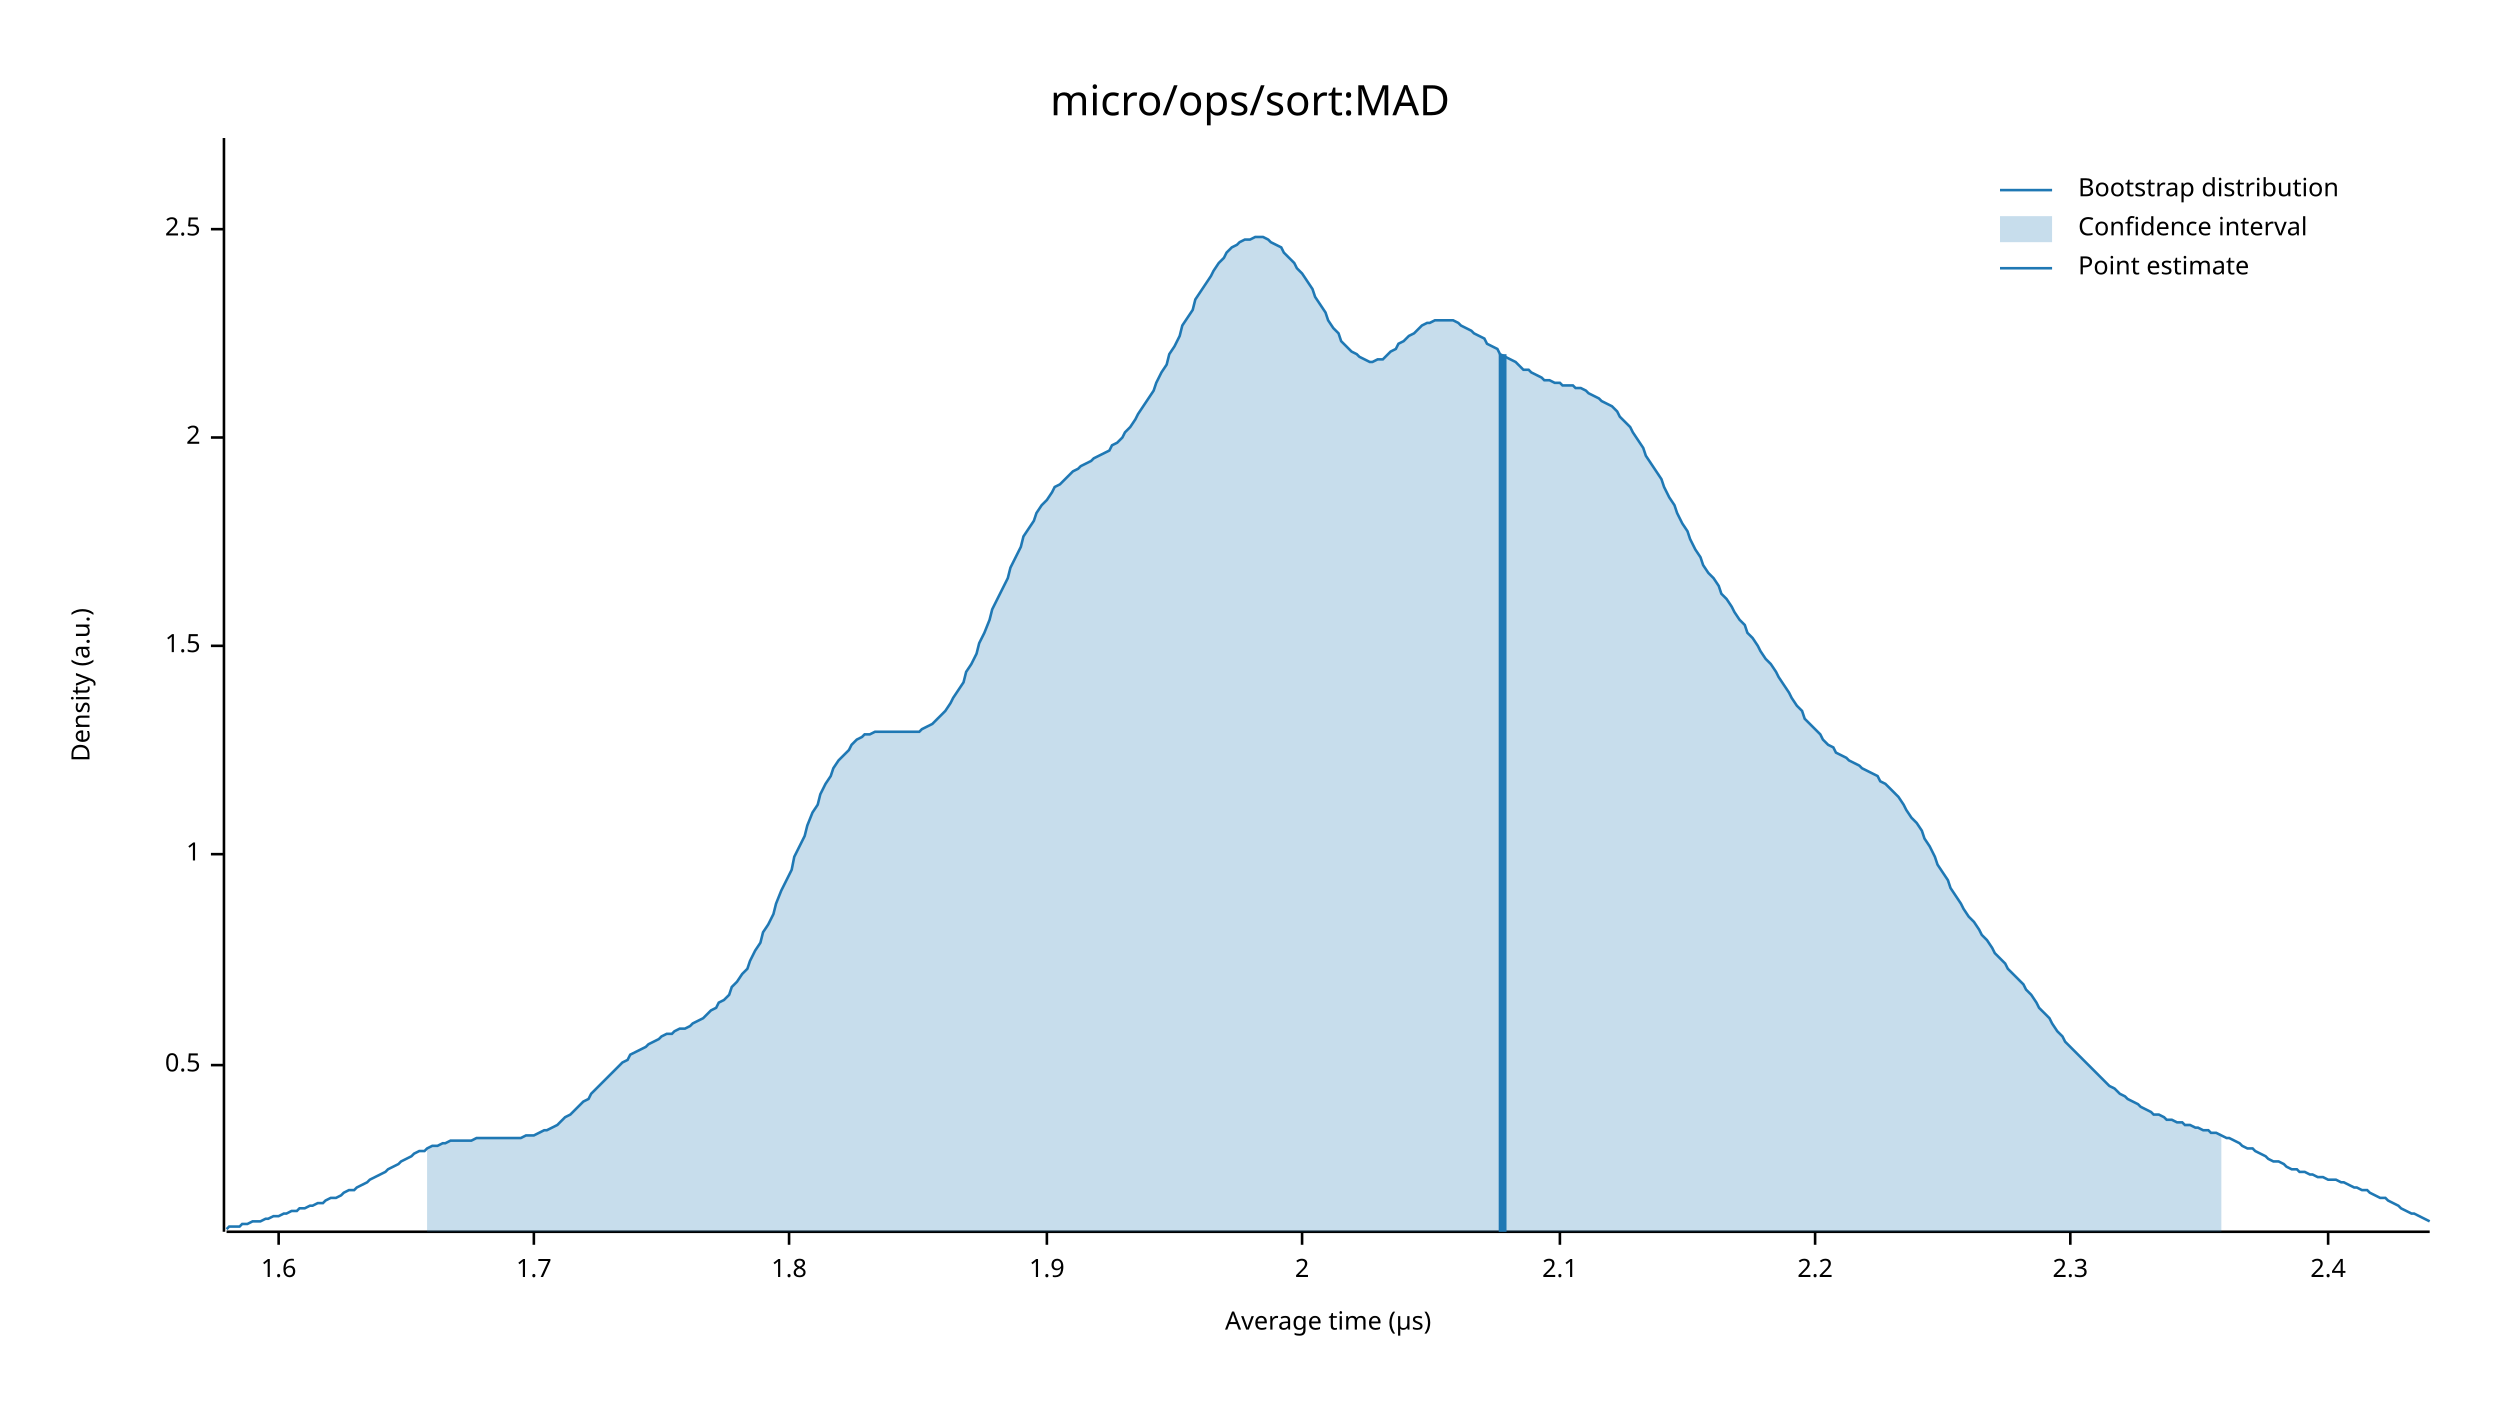
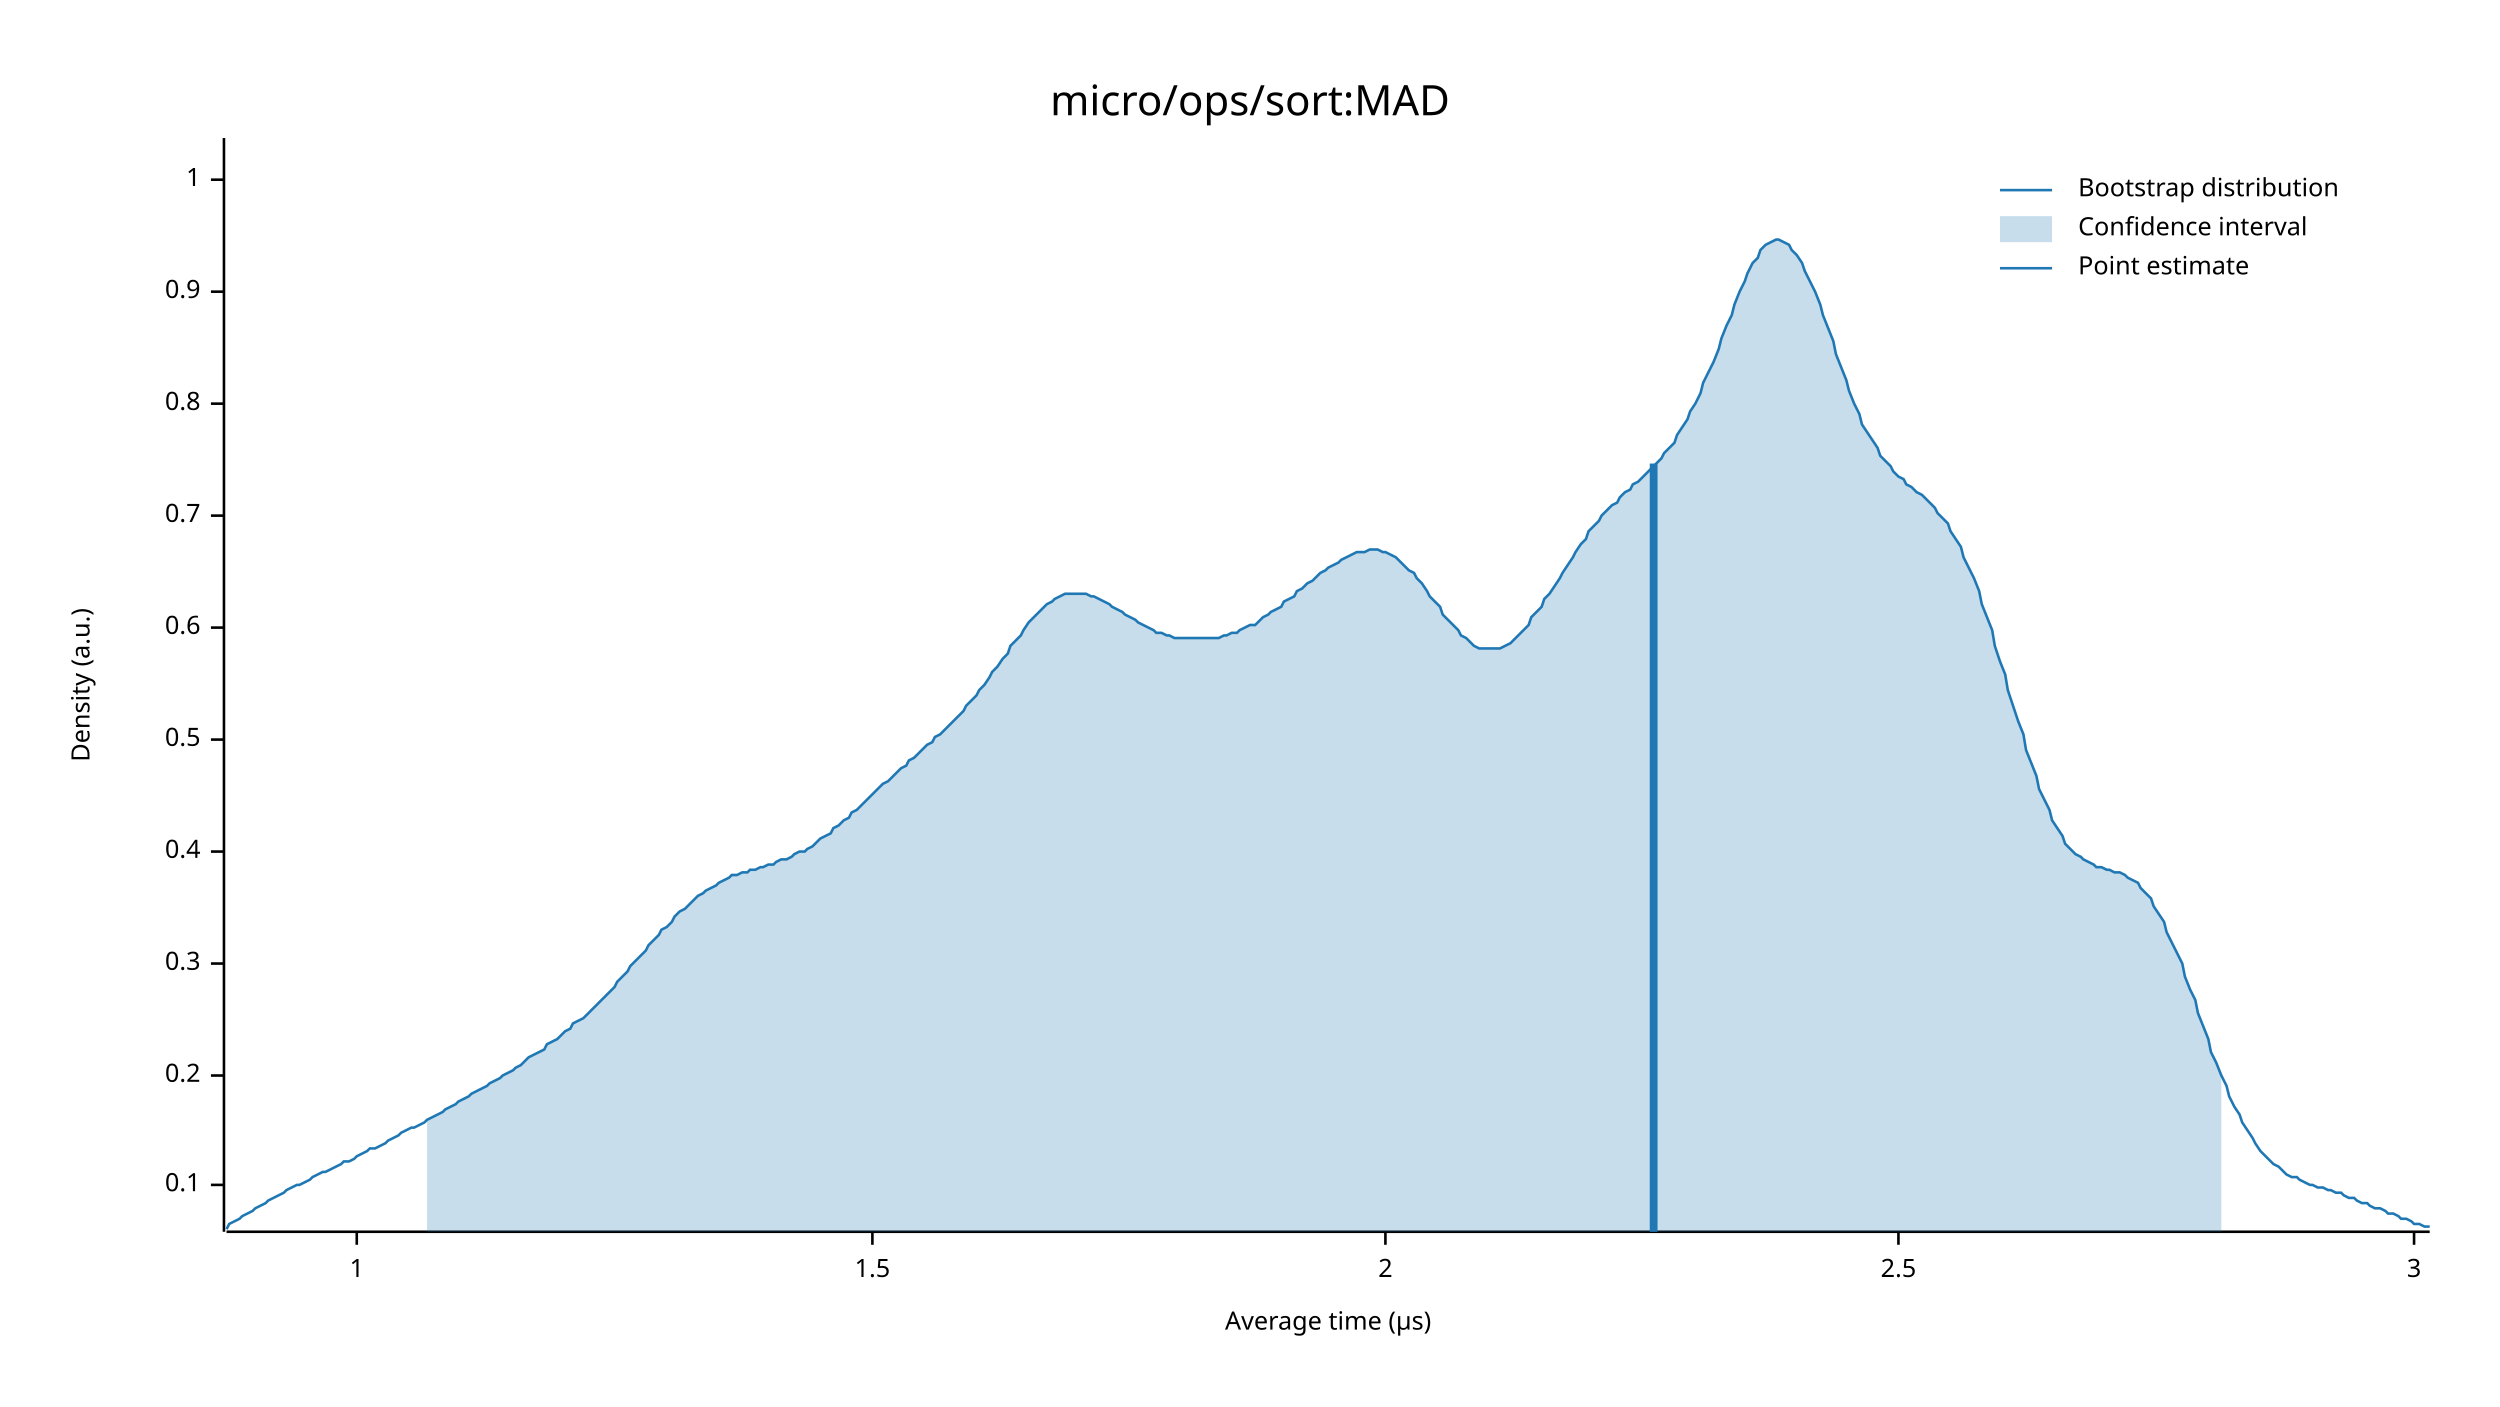
<svg xmlns="http://www.w3.org/2000/svg" width="960" height="540" viewBox="0 0 960 540">
  <text x="480" y="32" dy="0.76em" text-anchor="middle" font-family="sans-serif" font-size="16.129" opacity="1" fill="#000000">
micro/ops/sort:MAD
</text>
  <text x="27" y="263" dy="0.76em" text-anchor="middle" font-family="sans-serif" font-size="9.677" opacity="1" fill="#000000" transform="rotate(270, 27, 263)">
Density (a.u.)
</text>
  <text x="510" y="513" dy="-0.5ex" text-anchor="middle" font-family="sans-serif" font-size="9.677" opacity="1" fill="#000000">
Average time (µs)
</text>
  <polyline fill="none" opacity="1" stroke="#000000" stroke-width="1" points="86,53 86,473 " />
-   <text x="77" y="409" dy="0.5ex" text-anchor="end" font-family="sans-serif" font-size="9.677" opacity="1" fill="#000000">
+   <text x="77" y="455" dy="0.5ex" text-anchor="end" font-family="sans-serif" font-size="9.677" opacity="1" fill="#000000">
+ 0.1
+ </text>
+   <polyline fill="none" opacity="1" stroke="#000000" stroke-width="1" points="81,455 86,455 " />
+   <text x="77" y="413" dy="0.5ex" text-anchor="end" font-family="sans-serif" font-size="9.677" opacity="1" fill="#000000">
+ 0.2
+ </text>
+   <polyline fill="none" opacity="1" stroke="#000000" stroke-width="1" points="81,413 86,413 " />
+   <text x="77" y="370" dy="0.5ex" text-anchor="end" font-family="sans-serif" font-size="9.677" opacity="1" fill="#000000">
+ 0.3
+ </text>
+   <polyline fill="none" opacity="1" stroke="#000000" stroke-width="1" points="81,370 86,370 " />
+   <text x="77" y="327" dy="0.5ex" text-anchor="end" font-family="sans-serif" font-size="9.677" opacity="1" fill="#000000">
+ 0.4
+ </text>
+   <polyline fill="none" opacity="1" stroke="#000000" stroke-width="1" points="81,327 86,327 " />
+   <text x="77" y="284" dy="0.5ex" text-anchor="end" font-family="sans-serif" font-size="9.677" opacity="1" fill="#000000">
0.5
</text>
-   <polyline fill="none" opacity="1" stroke="#000000" stroke-width="1" points="81,409 86,409 " />
-   <text x="77" y="328" dy="0.5ex" text-anchor="end" font-family="sans-serif" font-size="9.677" opacity="1" fill="#000000">
+   <polyline fill="none" opacity="1" stroke="#000000" stroke-width="1" points="81,284 86,284 " />
+   <text x="77" y="241" dy="0.5ex" text-anchor="end" font-family="sans-serif" font-size="9.677" opacity="1" fill="#000000">
+ 0.6
+ </text>
+   <polyline fill="none" opacity="1" stroke="#000000" stroke-width="1" points="81,241 86,241 " />
+   <text x="77" y="198" dy="0.5ex" text-anchor="end" font-family="sans-serif" font-size="9.677" opacity="1" fill="#000000">
+ 0.7
+ </text>
+   <polyline fill="none" opacity="1" stroke="#000000" stroke-width="1" points="81,198 86,198 " />
+   <text x="77" y="155" dy="0.5ex" text-anchor="end" font-family="sans-serif" font-size="9.677" opacity="1" fill="#000000">
+ 0.8
+ </text>
+   <polyline fill="none" opacity="1" stroke="#000000" stroke-width="1" points="81,155 86,155 " />
+   <text x="77" y="112" dy="0.5ex" text-anchor="end" font-family="sans-serif" font-size="9.677" opacity="1" fill="#000000">
+ 0.9
+ </text>
+   <polyline fill="none" opacity="1" stroke="#000000" stroke-width="1" points="81,112 86,112 " />
+   <text x="77" y="69" dy="0.5ex" text-anchor="end" font-family="sans-serif" font-size="9.677" opacity="1" fill="#000000">
1
</text>
-   <polyline fill="none" opacity="1" stroke="#000000" stroke-width="1" points="81,328 86,328 " />
-   <text x="77" y="248" dy="0.5ex" text-anchor="end" font-family="sans-serif" font-size="9.677" opacity="1" fill="#000000">
+   <polyline fill="none" opacity="1" stroke="#000000" stroke-width="1" points="81,69 86,69 " />
+   <polyline fill="none" opacity="1" stroke="#000000" stroke-width="1" points="87,473 933,473 " />
+   <text x="137" y="483" dy="0.76em" text-anchor="middle" font-family="sans-serif" font-size="9.677" opacity="1" fill="#000000">
+ 1
+ </text>
+   <polyline fill="none" opacity="1" stroke="#000000" stroke-width="1" points="137,473 137,478 " />
+   <text x="335" y="483" dy="0.76em" text-anchor="middle" font-family="sans-serif" font-size="9.677" opacity="1" fill="#000000">
1.5
</text>
-   <polyline fill="none" opacity="1" stroke="#000000" stroke-width="1" points="81,248 86,248 " />
-   <text x="77" y="168" dy="0.5ex" text-anchor="end" font-family="sans-serif" font-size="9.677" opacity="1" fill="#000000">
+   <polyline fill="none" opacity="1" stroke="#000000" stroke-width="1" points="335,473 335,478 " />
+   <text x="532" y="483" dy="0.76em" text-anchor="middle" font-family="sans-serif" font-size="9.677" opacity="1" fill="#000000">
2
</text>
-   <polyline fill="none" opacity="1" stroke="#000000" stroke-width="1" points="81,168 86,168 " />
-   <text x="77" y="88" dy="0.5ex" text-anchor="end" font-family="sans-serif" font-size="9.677" opacity="1" fill="#000000">
+   <polyline fill="none" opacity="1" stroke="#000000" stroke-width="1" points="532,473 532,478 " />
+   <text x="729" y="483" dy="0.76em" text-anchor="middle" font-family="sans-serif" font-size="9.677" opacity="1" fill="#000000">
2.5
</text>
-   <polyline fill="none" opacity="1" stroke="#000000" stroke-width="1" points="81,88 86,88 " />
-   <polyline fill="none" opacity="1" stroke="#000000" stroke-width="1" points="87,473 933,473 " />
-   <text x="107" y="483" dy="0.76em" text-anchor="middle" font-family="sans-serif" font-size="9.677" opacity="1" fill="#000000">
- 1.6
+   <polyline fill="none" opacity="1" stroke="#000000" stroke-width="1" points="729,473 729,478 " />
+   <text x="927" y="483" dy="0.76em" text-anchor="middle" font-family="sans-serif" font-size="9.677" opacity="1" fill="#000000">
+ 3
</text>
-   <polyline fill="none" opacity="1" stroke="#000000" stroke-width="1" points="107,473 107,478 " />
-   <text x="205" y="483" dy="0.76em" text-anchor="middle" font-family="sans-serif" font-size="9.677" opacity="1" fill="#000000">
- 1.7
- </text>
-   <polyline fill="none" opacity="1" stroke="#000000" stroke-width="1" points="205,473 205,478 " />
-   <text x="303" y="483" dy="0.76em" text-anchor="middle" font-family="sans-serif" font-size="9.677" opacity="1" fill="#000000">
- 1.8
- </text>
-   <polyline fill="none" opacity="1" stroke="#000000" stroke-width="1" points="303,473 303,478 " />
-   <text x="402" y="483" dy="0.76em" text-anchor="middle" font-family="sans-serif" font-size="9.677" opacity="1" fill="#000000">
- 1.9
- </text>
-   <polyline fill="none" opacity="1" stroke="#000000" stroke-width="1" points="402,473 402,478 " />
-   <text x="500" y="483" dy="0.76em" text-anchor="middle" font-family="sans-serif" font-size="9.677" opacity="1" fill="#000000">
- 2
- </text>
-   <polyline fill="none" opacity="1" stroke="#000000" stroke-width="1" points="500,473 500,478 " />
-   <text x="599" y="483" dy="0.76em" text-anchor="middle" font-family="sans-serif" font-size="9.677" opacity="1" fill="#000000">
- 2.1
- </text>
-   <polyline fill="none" opacity="1" stroke="#000000" stroke-width="1" points="599,473 599,478 " />
-   <text x="697" y="483" dy="0.76em" text-anchor="middle" font-family="sans-serif" font-size="9.677" opacity="1" fill="#000000">
- 2.2
- </text>
-   <polyline fill="none" opacity="1" stroke="#000000" stroke-width="1" points="697,473 697,478 " />
-   <text x="795" y="483" dy="0.76em" text-anchor="middle" font-family="sans-serif" font-size="9.677" opacity="1" fill="#000000">
- 2.3
- </text>
-   <polyline fill="none" opacity="1" stroke="#000000" stroke-width="1" points="795,473 795,478 " />
-   <text x="894" y="483" dy="0.76em" text-anchor="middle" font-family="sans-serif" font-size="9.677" opacity="1" fill="#000000">
- 2.4
- </text>
-   <polyline fill="none" opacity="1" stroke="#000000" stroke-width="1" points="894,473 894,478 " />
-   <polyline fill="none" opacity="1" stroke="#1F78B4" stroke-width="1" points="87,472 88,471 90,471 92,471 93,470 95,470 97,469 98,469 100,469 102,468 103,468 105,467 107,467 109,466 110,466 112,465 114,465 115,464 117,464 119,463 120,463 122,462 124,462 125,461 127,460 129,460 131,459 132,458 134,457 136,457 137,456 139,455 141,454 142,453 144,452 146,451 148,450 149,449 151,448 153,447 154,446 156,445 158,444 159,443 161,442 163,442 164,441 166,440 168,440 170,439 171,439 173,438 175,438 176,438 178,438 180,438 181,438 183,437 185,437 187,437 188,437 190,437 192,437 193,437 195,437 197,437 198,437 200,437 202,436 203,436 205,436 207,435 209,434 210,434 212,433 214,432 215,431 217,429 219,428 220,427 222,425 224,423 226,422 227,420 229,418 231,416 232,415 234,413 236,411 237,410 239,408 241,407 242,405 244,404 246,403 248,402 249,401 251,400 253,399 254,398 256,397 258,397 259,396 261,395 263,395 265,394 266,393 268,392 270,391 271,390 273,388 275,387 276,385 278,384 280,382 281,379 283,377 285,374 287,372 288,369 290,365 292,362 293,358 295,355 297,351 298,347 300,342 302,338 304,334 305,329 307,325 309,321 310,317 312,312 314,309 315,305 317,301 319,298 320,295 322,292 324,290 326,288 327,286 329,284 331,283 332,282 334,282 336,281 337,281 339,281 341,281 343,281 344,281 346,281 348,281 349,281 351,281 353,281 354,280 356,279 358,278 359,277 361,275 363,273 365,270 366,268 368,265 370,262 371,258 373,255 375,251 376,247 378,243 380,238 381,234 383,230 385,226 387,222 388,218 390,214 392,210 393,206 395,203 397,200 398,197 400,194 402,192 404,189 405,187 407,186 409,184 410,183 412,181 414,180 415,179 417,178 419,177 420,176 422,175 424,174 426,173 427,171 429,170 431,168 432,166 434,164 436,161 437,159 439,156 441,153 443,150 444,147 446,143 448,140 449,136 451,133 453,129 454,125 456,122 458,119 459,115 461,112 463,109 465,106 466,104 468,101 470,99 471,97 473,95 475,94 476,93 478,92 480,92 482,91 483,91 485,91 487,92 488,93 490,94 492,95 493,97 495,99 497,101 498,103 500,105 502,108 504,111 505,114 507,117 509,120 510,123 512,126 514,128 515,131 517,133 519,135 521,136 522,137 524,138 526,139 527,139 529,138 531,138 532,137 534,135 536,134 537,132 539,131 541,129 543,128 544,127 546,125 548,124 549,124 551,123 553,123 554,123 556,123 558,123 560,124 561,125 563,126 565,127 566,128 568,129 570,130 571,132 573,133 575,134 576,136 578,137 580,138 582,139 583,140 585,142 587,142 588,143 590,144 592,145 593,146 595,146 597,147 599,147 600,148 602,148 604,148 605,149 607,149 609,150 610,151 612,152 614,153 615,154 617,155 619,156 621,158 622,160 624,162 626,164 627,166 629,169 631,172 632,175 634,178 636,181 638,184 639,187 641,191 643,194 644,197 646,201 648,204 649,207 651,211 653,214 654,217 656,220 658,222 660,225 661,228 663,230 665,233 666,235 668,238 670,240 671,243 673,245 675,248 676,250 678,253 680,255 682,258 683,260 685,263 687,266 688,268 690,271 692,273 693,276 695,278 697,280 699,282 700,284 702,286 704,287 705,289 707,290 709,291 710,292 712,293 714,294 715,295 717,296 719,297 721,298 722,300 724,301 726,303 727,304 729,306 731,309 732,311 734,314 736,316 738,319 739,322 741,325 743,329 744,332 746,335 748,338 749,341 751,344 753,347 754,349 756,352 758,354 760,357 761,359 763,361 765,364 766,366 768,368 770,370 771,372 773,374 775,376 777,378 778,380 780,382 782,385 783,387 785,389 787,391 788,393 790,396 792,398 793,400 795,402 797,404 799,406 800,407 802,409 804,411 805,412 807,414 809,416 810,417 812,418 814,420 816,421 817,422 819,423 821,424 822,425 824,426 826,427 827,428 829,428 831,429 832,430 834,430 836,431 838,431 839,432 841,432 843,433 844,433 846,434 848,434 849,435 851,435 853,436 855,437 856,437 858,438 860,439 861,440 863,441 865,441 866,442 868,443 870,444 871,445 873,446 875,446 877,447 878,448 880,449 882,449 883,450 885,450 887,451 888,451 890,452 892,452 894,453 895,453 897,453 899,454 900,454 902,455 904,456 905,456 907,457 909,457 910,458 912,459 914,460 916,460 917,461 919,462 921,463 922,464 924,465 926,466 927,466 929,467 931,468 933,469 " />
-   <polygon opacity="0.25" fill="#1F78B4" points="164,441 166,440 168,440 170,439 171,439 173,438 175,438 176,438 178,438 180,438 181,438 183,437 185,437 187,437 188,437 190,437 192,437 193,437 195,437 197,437 198,437 200,437 202,436 203,436 205,436 207,435 209,434 210,434 212,433 214,432 215,431 217,429 219,428 220,427 222,425 224,423 226,422 227,420 229,418 231,416 232,415 234,413 236,411 237,410 239,408 241,407 242,405 244,404 246,403 248,402 249,401 251,400 253,399 254,398 256,397 258,397 259,396 261,395 263,395 265,394 266,393 268,392 270,391 271,390 273,388 275,387 276,385 278,384 280,382 281,379 283,377 285,374 287,372 288,369 290,365 292,362 293,358 295,355 297,351 298,347 300,342 302,338 304,334 305,329 307,325 309,321 310,317 312,312 314,309 315,305 317,301 319,298 320,295 322,292 324,290 326,288 327,286 329,284 331,283 332,282 334,282 336,281 337,281 339,281 341,281 343,281 344,281 346,281 348,281 349,281 351,281 353,281 354,280 356,279 358,278 359,277 361,275 363,273 365,270 366,268 368,265 370,262 371,258 373,255 375,251 376,247 378,243 380,238 381,234 383,230 385,226 387,222 388,218 390,214 392,210 393,206 395,203 397,200 398,197 400,194 402,192 404,189 405,187 407,186 409,184 410,183 412,181 414,180 415,179 417,178 419,177 420,176 422,175 424,174 426,173 427,171 429,170 431,168 432,166 434,164 436,161 437,159 439,156 441,153 443,150 444,147 446,143 448,140 449,136 451,133 453,129 454,125 456,122 458,119 459,115 461,112 463,109 465,106 466,104 468,101 470,99 471,97 473,95 475,94 476,93 478,92 480,92 482,91 483,91 485,91 487,92 488,93 490,94 492,95 493,97 495,99 497,101 498,103 500,105 502,108 504,111 505,114 507,117 509,120 510,123 512,126 514,128 515,131 517,133 519,135 521,136 522,137 524,138 526,139 527,139 529,138 531,138 532,137 534,135 536,134 537,132 539,131 541,129 543,128 544,127 546,125 548,124 549,124 551,123 553,123 554,123 556,123 558,123 560,124 561,125 563,126 565,127 566,128 568,129 570,130 571,132 573,133 575,134 576,136 578,137 580,138 582,139 583,140 585,142 587,142 588,143 590,144 592,145 593,146 595,146 597,147 599,147 600,148 602,148 604,148 605,149 607,149 609,150 610,151 612,152 614,153 615,154 617,155 619,156 621,158 622,160 624,162 626,164 627,166 629,169 631,172 632,175 634,178 636,181 638,184 639,187 641,191 643,194 644,197 646,201 648,204 649,207 651,211 653,214 654,217 656,220 658,222 660,225 661,228 663,230 665,233 666,235 668,238 670,240 671,243 673,245 675,248 676,250 678,253 680,255 682,258 683,260 685,263 687,266 688,268 690,271 692,273 693,276 695,278 697,280 699,282 700,284 702,286 704,287 705,289 707,290 709,291 710,292 712,293 714,294 715,295 717,296 719,297 721,298 722,300 724,301 726,303 727,304 729,306 731,309 732,311 734,314 736,316 738,319 739,322 741,325 743,329 744,332 746,335 748,338 749,341 751,344 753,347 754,349 756,352 758,354 760,357 761,359 763,361 765,364 766,366 768,368 770,370 771,372 773,374 775,376 777,378 778,380 780,382 782,385 783,387 785,389 787,391 788,393 790,396 792,398 793,400 795,402 797,404 799,406 800,407 802,409 804,411 805,412 807,414 809,416 810,417 812,418 814,420 816,421 817,422 819,423 821,424 822,425 824,426 826,427 827,428 829,428 831,429 832,430 834,430 836,431 838,431 839,432 841,432 843,433 844,433 846,434 848,434 849,435 851,435 853,436 853,473 164,473 " />
-   <polyline fill="none" opacity="1" stroke="#1F78B4" stroke-width="3" points="577,473 577,136 " />
+   <polyline fill="none" opacity="1" stroke="#000000" stroke-width="1" points="927,473 927,478 " />
+   <polyline fill="none" opacity="1" stroke="#1F78B4" stroke-width="1" points="87,472 88,470 90,469 92,468 93,467 95,466 97,465 98,464 100,463 102,462 103,461 105,460 107,459 109,458 110,457 112,456 114,455 115,455 117,454 119,453 120,452 122,451 124,450 125,450 127,449 129,448 131,447 132,446 134,446 136,445 137,444 139,443 141,442 142,441 144,441 146,440 148,439 149,438 151,437 153,436 154,435 156,434 158,433 159,433 161,432 163,431 164,430 166,429 168,428 170,427 171,426 173,425 175,424 176,423 178,422 180,421 181,420 183,419 185,418 187,417 188,416 190,415 192,414 193,413 195,412 197,411 198,410 200,409 202,407 203,406 205,405 207,404 209,403 210,401 212,400 214,399 215,398 217,396 219,395 220,393 222,392 224,391 226,389 227,388 229,386 231,384 232,383 234,381 236,379 237,377 239,375 241,373 242,371 244,369 246,367 248,365 249,363 251,361 253,359 254,357 256,356 258,354 259,352 261,350 263,349 265,347 266,346 268,344 270,343 271,342 273,341 275,340 276,339 278,338 280,337 281,336 283,336 285,335 287,335 288,334 290,334 292,333 293,333 295,332 297,332 298,331 300,330 302,330 304,329 305,328 307,327 309,327 310,326 312,325 314,323 315,322 317,321 319,320 320,318 322,317 324,315 326,314 327,312 329,311 331,309 332,308 334,306 336,304 337,303 339,301 341,300 343,298 344,297 346,295 348,294 349,292 351,291 353,289 354,288 356,286 358,285 359,283 361,282 363,280 365,278 366,277 368,275 370,273 371,271 373,269 375,267 376,265 378,263 380,260 381,258 383,256 385,253 387,251 388,248 390,246 392,244 393,242 395,239 397,237 398,236 400,234 402,232 404,231 405,230 407,229 409,228 410,228 412,228 414,228 415,228 417,228 419,229 420,229 422,230 424,231 426,232 427,233 429,234 431,235 432,236 434,237 436,238 437,239 439,240 441,241 443,242 444,243 446,243 448,244 449,244 451,245 453,245 454,245 456,245 458,245 459,245 461,245 463,245 465,245 466,245 468,245 470,244 471,244 473,243 475,243 476,242 478,241 480,240 482,240 483,239 485,237 487,236 488,235 490,234 492,233 493,231 495,230 497,229 498,227 500,226 502,224 504,223 505,222 507,220 509,219 510,218 512,217 514,216 515,215 517,214 519,213 521,212 522,212 524,212 526,211 527,211 529,211 531,212 532,212 534,213 536,214 537,215 539,217 541,219 543,220 544,222 546,224 548,227 549,229 551,231 553,233 554,236 556,238 558,240 560,242 561,244 563,245 565,247 566,248 568,249 570,249 571,249 573,249 575,249 576,249 578,248 580,247 582,245 583,244 585,242 587,240 588,237 590,235 592,233 593,230 595,228 597,225 599,222 600,220 602,217 604,214 605,212 607,209 609,207 610,204 612,202 614,200 615,198 617,196 619,194 621,193 622,191 624,189 626,188 627,186 629,185 631,183 632,182 634,180 636,178 638,176 639,174 641,172 643,170 644,167 646,164 648,161 649,158 651,155 653,151 654,147 656,143 658,139 660,134 661,130 663,125 665,121 666,117 668,112 670,108 671,105 673,101 675,99 676,96 678,94 680,93 682,92 683,92 685,93 687,94 688,96 690,98 692,101 693,104 695,108 697,112 699,117 700,121 702,126 704,131 705,136 707,141 709,146 710,150 712,155 714,159 715,163 717,166 719,169 721,172 722,175 724,177 726,179 727,181 729,183 731,184 732,186 734,187 736,189 738,190 739,191 741,193 743,195 744,197 746,199 748,201 749,204 751,207 753,210 754,214 756,218 758,222 760,227 761,232 763,237 765,242 766,248 768,254 770,259 771,265 773,271 775,277 777,282 778,288 780,293 782,298 783,303 785,307 787,311 788,315 790,318 792,321 793,324 795,326 797,328 799,329 800,330 802,331 804,332 805,333 807,333 809,334 810,334 812,335 814,335 816,336 817,337 819,338 821,339 822,341 824,343 826,345 827,348 829,351 831,354 832,358 834,362 836,366 838,370 839,375 841,380 843,384 844,389 846,394 848,399 849,404 851,408 853,413 855,417 856,421 858,425 860,428 861,431 863,434 865,437 866,439 868,442 870,444 871,445 873,447 875,448 877,450 878,451 880,452 882,452 883,453 885,454 887,455 888,455 890,456 892,456 894,457 895,457 897,458 899,458 900,459 902,460 904,460 905,461 907,462 909,462 910,463 912,464 914,464 916,465 917,466 919,466 921,467 922,468 924,468 926,469 927,470 929,470 931,471 933,471 " />
+   <polygon opacity="0.25" fill="#1F78B4" points="164,430 166,429 168,428 170,427 171,426 173,425 175,424 176,423 178,422 180,421 181,420 183,419 185,418 187,417 188,416 190,415 192,414 193,413 195,412 197,411 198,410 200,409 202,407 203,406 205,405 207,404 209,403 210,401 212,400 214,399 215,398 217,396 219,395 220,393 222,392 224,391 226,389 227,388 229,386 231,384 232,383 234,381 236,379 237,377 239,375 241,373 242,371 244,369 246,367 248,365 249,363 251,361 253,359 254,357 256,356 258,354 259,352 261,350 263,349 265,347 266,346 268,344 270,343 271,342 273,341 275,340 276,339 278,338 280,337 281,336 283,336 285,335 287,335 288,334 290,334 292,333 293,333 295,332 297,332 298,331 300,330 302,330 304,329 305,328 307,327 309,327 310,326 312,325 314,323 315,322 317,321 319,320 320,318 322,317 324,315 326,314 327,312 329,311 331,309 332,308 334,306 336,304 337,303 339,301 341,300 343,298 344,297 346,295 348,294 349,292 351,291 353,289 354,288 356,286 358,285 359,283 361,282 363,280 365,278 366,277 368,275 370,273 371,271 373,269 375,267 376,265 378,263 380,260 381,258 383,256 385,253 387,251 388,248 390,246 392,244 393,242 395,239 397,237 398,236 400,234 402,232 404,231 405,230 407,229 409,228 410,228 412,228 414,228 415,228 417,228 419,229 420,229 422,230 424,231 426,232 427,233 429,234 431,235 432,236 434,237 436,238 437,239 439,240 441,241 443,242 444,243 446,243 448,244 449,244 451,245 453,245 454,245 456,245 458,245 459,245 461,245 463,245 465,245 466,245 468,245 470,244 471,244 473,243 475,243 476,242 478,241 480,240 482,240 483,239 485,237 487,236 488,235 490,234 492,233 493,231 495,230 497,229 498,227 500,226 502,224 504,223 505,222 507,220 509,219 510,218 512,217 514,216 515,215 517,214 519,213 521,212 522,212 524,212 526,211 527,211 529,211 531,212 532,212 534,213 536,214 537,215 539,217 541,219 543,220 544,222 546,224 548,227 549,229 551,231 553,233 554,236 556,238 558,240 560,242 561,244 563,245 565,247 566,248 568,249 570,249 571,249 573,249 575,249 576,249 578,248 580,247 582,245 583,244 585,242 587,240 588,237 590,235 592,233 593,230 595,228 597,225 599,222 600,220 602,217 604,214 605,212 607,209 609,207 610,204 612,202 614,200 615,198 617,196 619,194 621,193 622,191 624,189 626,188 627,186 629,185 631,183 632,182 634,180 636,178 638,176 639,174 641,172 643,170 644,167 646,164 648,161 649,158 651,155 653,151 654,147 656,143 658,139 660,134 661,130 663,125 665,121 666,117 668,112 670,108 671,105 673,101 675,99 676,96 678,94 680,93 682,92 683,92 685,93 687,94 688,96 690,98 692,101 693,104 695,108 697,112 699,117 700,121 702,126 704,131 705,136 707,141 709,146 710,150 712,155 714,159 715,163 717,166 719,169 721,172 722,175 724,177 726,179 727,181 729,183 731,184 732,186 734,187 736,189 738,190 739,191 741,193 743,195 744,197 746,199 748,201 749,204 751,207 753,210 754,214 756,218 758,222 760,227 761,232 763,237 765,242 766,248 768,254 770,259 771,265 773,271 775,277 777,282 778,288 780,293 782,298 783,303 785,307 787,311 788,315 790,318 792,321 793,324 795,326 797,328 799,329 800,330 802,331 804,332 805,333 807,333 809,334 810,334 812,335 814,335 816,336 817,337 819,338 821,339 822,341 824,343 826,345 827,348 829,351 831,354 832,358 834,362 836,366 838,370 839,375 841,380 843,384 844,389 846,394 848,399 849,404 851,408 853,413 853,473 164,473 " />
+   <polyline fill="none" opacity="1" stroke="#1F78B4" stroke-width="3" points="635,473 635,178 " />
  <text x="798" y="68" dy="0.76em" text-anchor="start" font-family="sans-serif" font-size="9.677" opacity="1" fill="#000000">
Bootstrap distribution
</text>
  <text x="798" y="83" dy="0.76em" text-anchor="start" font-family="sans-serif" font-size="9.677" opacity="1" fill="#000000">
Confidence interval
</text>
  <text x="798" y="98" dy="0.76em" text-anchor="start" font-family="sans-serif" font-size="9.677" opacity="1" fill="#000000">
Point estimate
</text>
  <polyline fill="none" opacity="1" stroke="#1F78B4" stroke-width="1" points="768,73 788,73 " />
  <rect x="768" y="83" width="20" height="10" opacity="0.25" fill="#1F78B4" stroke="none" />
  <polyline fill="none" opacity="1" stroke="#1F78B4" stroke-width="1" points="768,103 788,103 " />
</svg>
